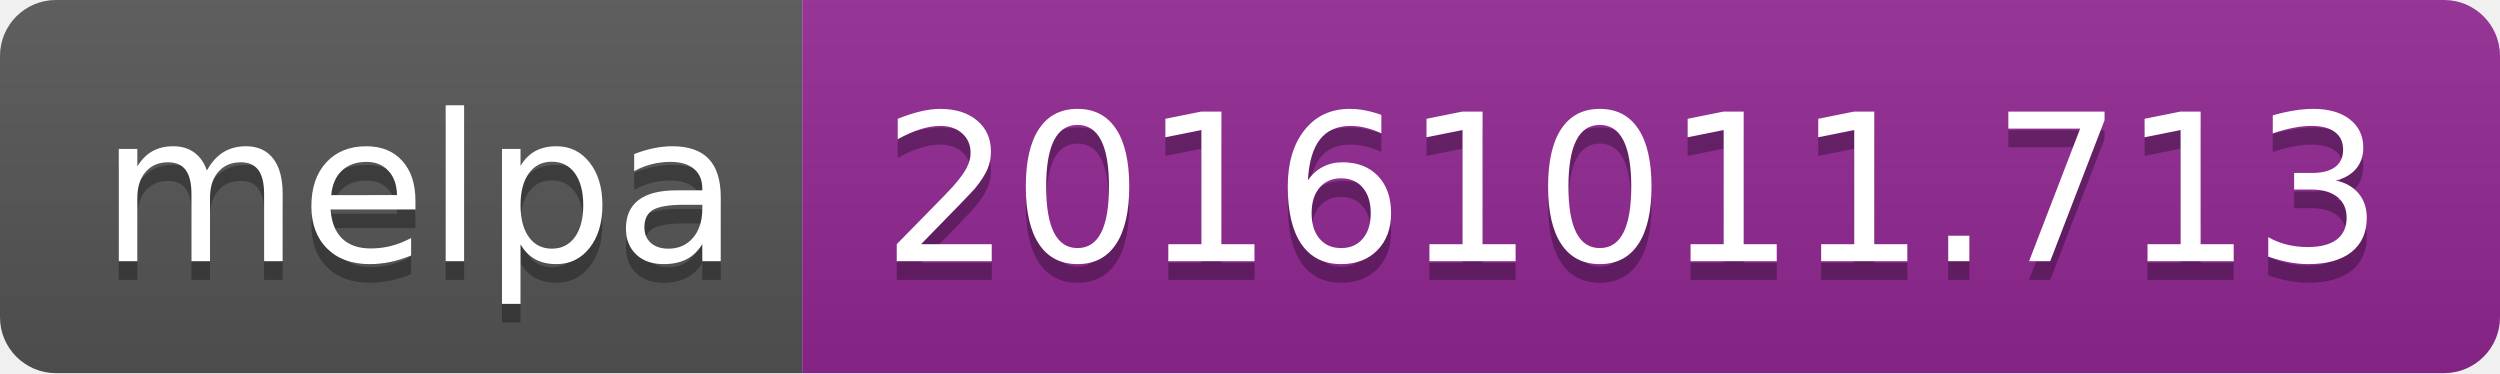
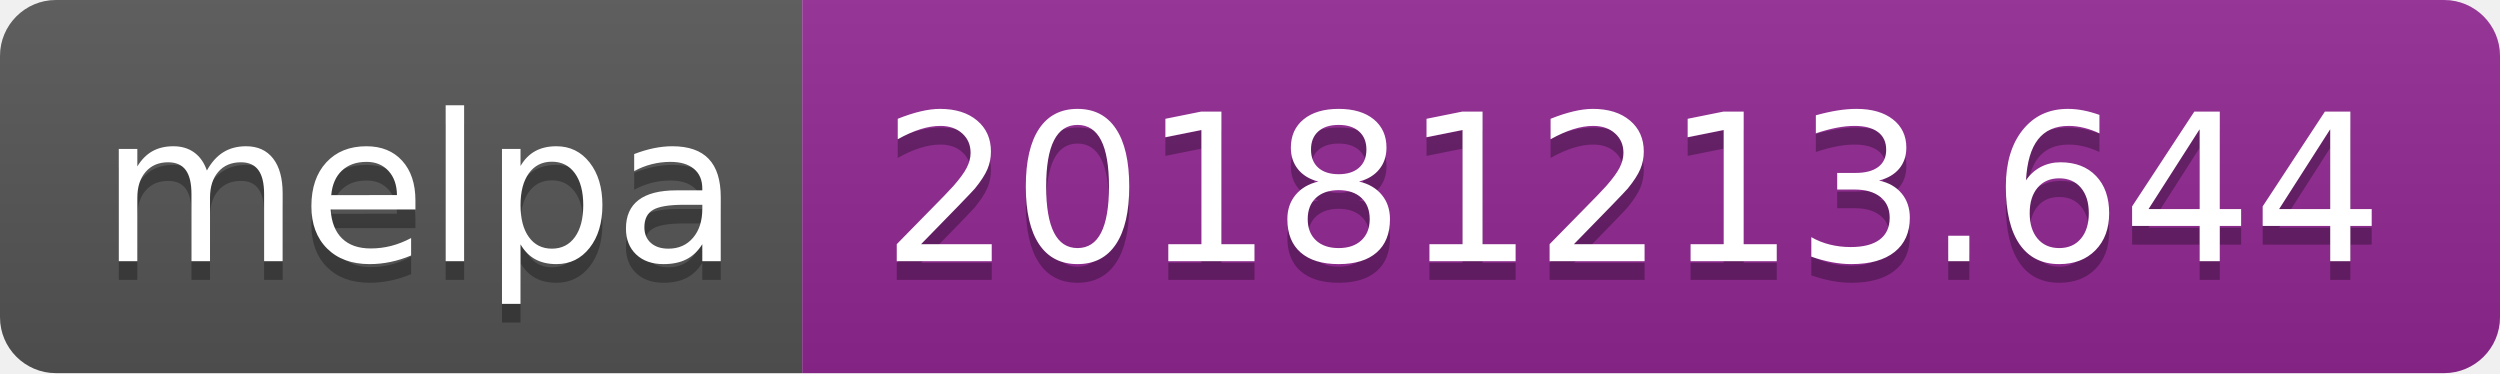
<svg xmlns="http://www.w3.org/2000/svg" width="134" height="20">
  <linearGradient id="b" x2="0" y2="100%">
    <stop offset="0" stop-color="#bbb" stop-opacity=".1" />
    <stop offset="1" stop-opacity=".1" />
  </linearGradient>
  <clipPath id="a">
    <rect width="134" height="20" rx="3" fill="#fff" />
  </clipPath>
  <g clip-path="url(#a)">
    <path fill="#555" d="M0 0h43v20H0z" />
    <path fill="#922793" d="M43 0h91v20H43z" />
    <path fill="url(#b)" d="M0 0h134v20H0z" />
  </g>
  <g fill="#fff" text-anchor="middle" font-family="DejaVu Sans,Verdana,Geneva,sans-serif" font-size="110">
    <text x="225" y="150" fill="#010101" fill-opacity=".3" transform="scale(.1)" textLength="330">melpa</text>
    <text x="225" y="140" transform="scale(.1)" textLength="330">melpa</text>
-     <text x="875" y="150" fill="#010101" fill-opacity=".3" transform="scale(.1)" textLength="810">20161011.713</text>
-     <text x="875" y="140" transform="scale(.1)" textLength="810">20161011.713</text>
+     <text x="875" y="150" fill="#010101" fill-opacity=".3" transform="scale(.1)" textLength="810">20181213.644</text>
+     <text x="875" y="140" transform="scale(.1)" textLength="810">20181213.644</text>
  </g>
</svg>
